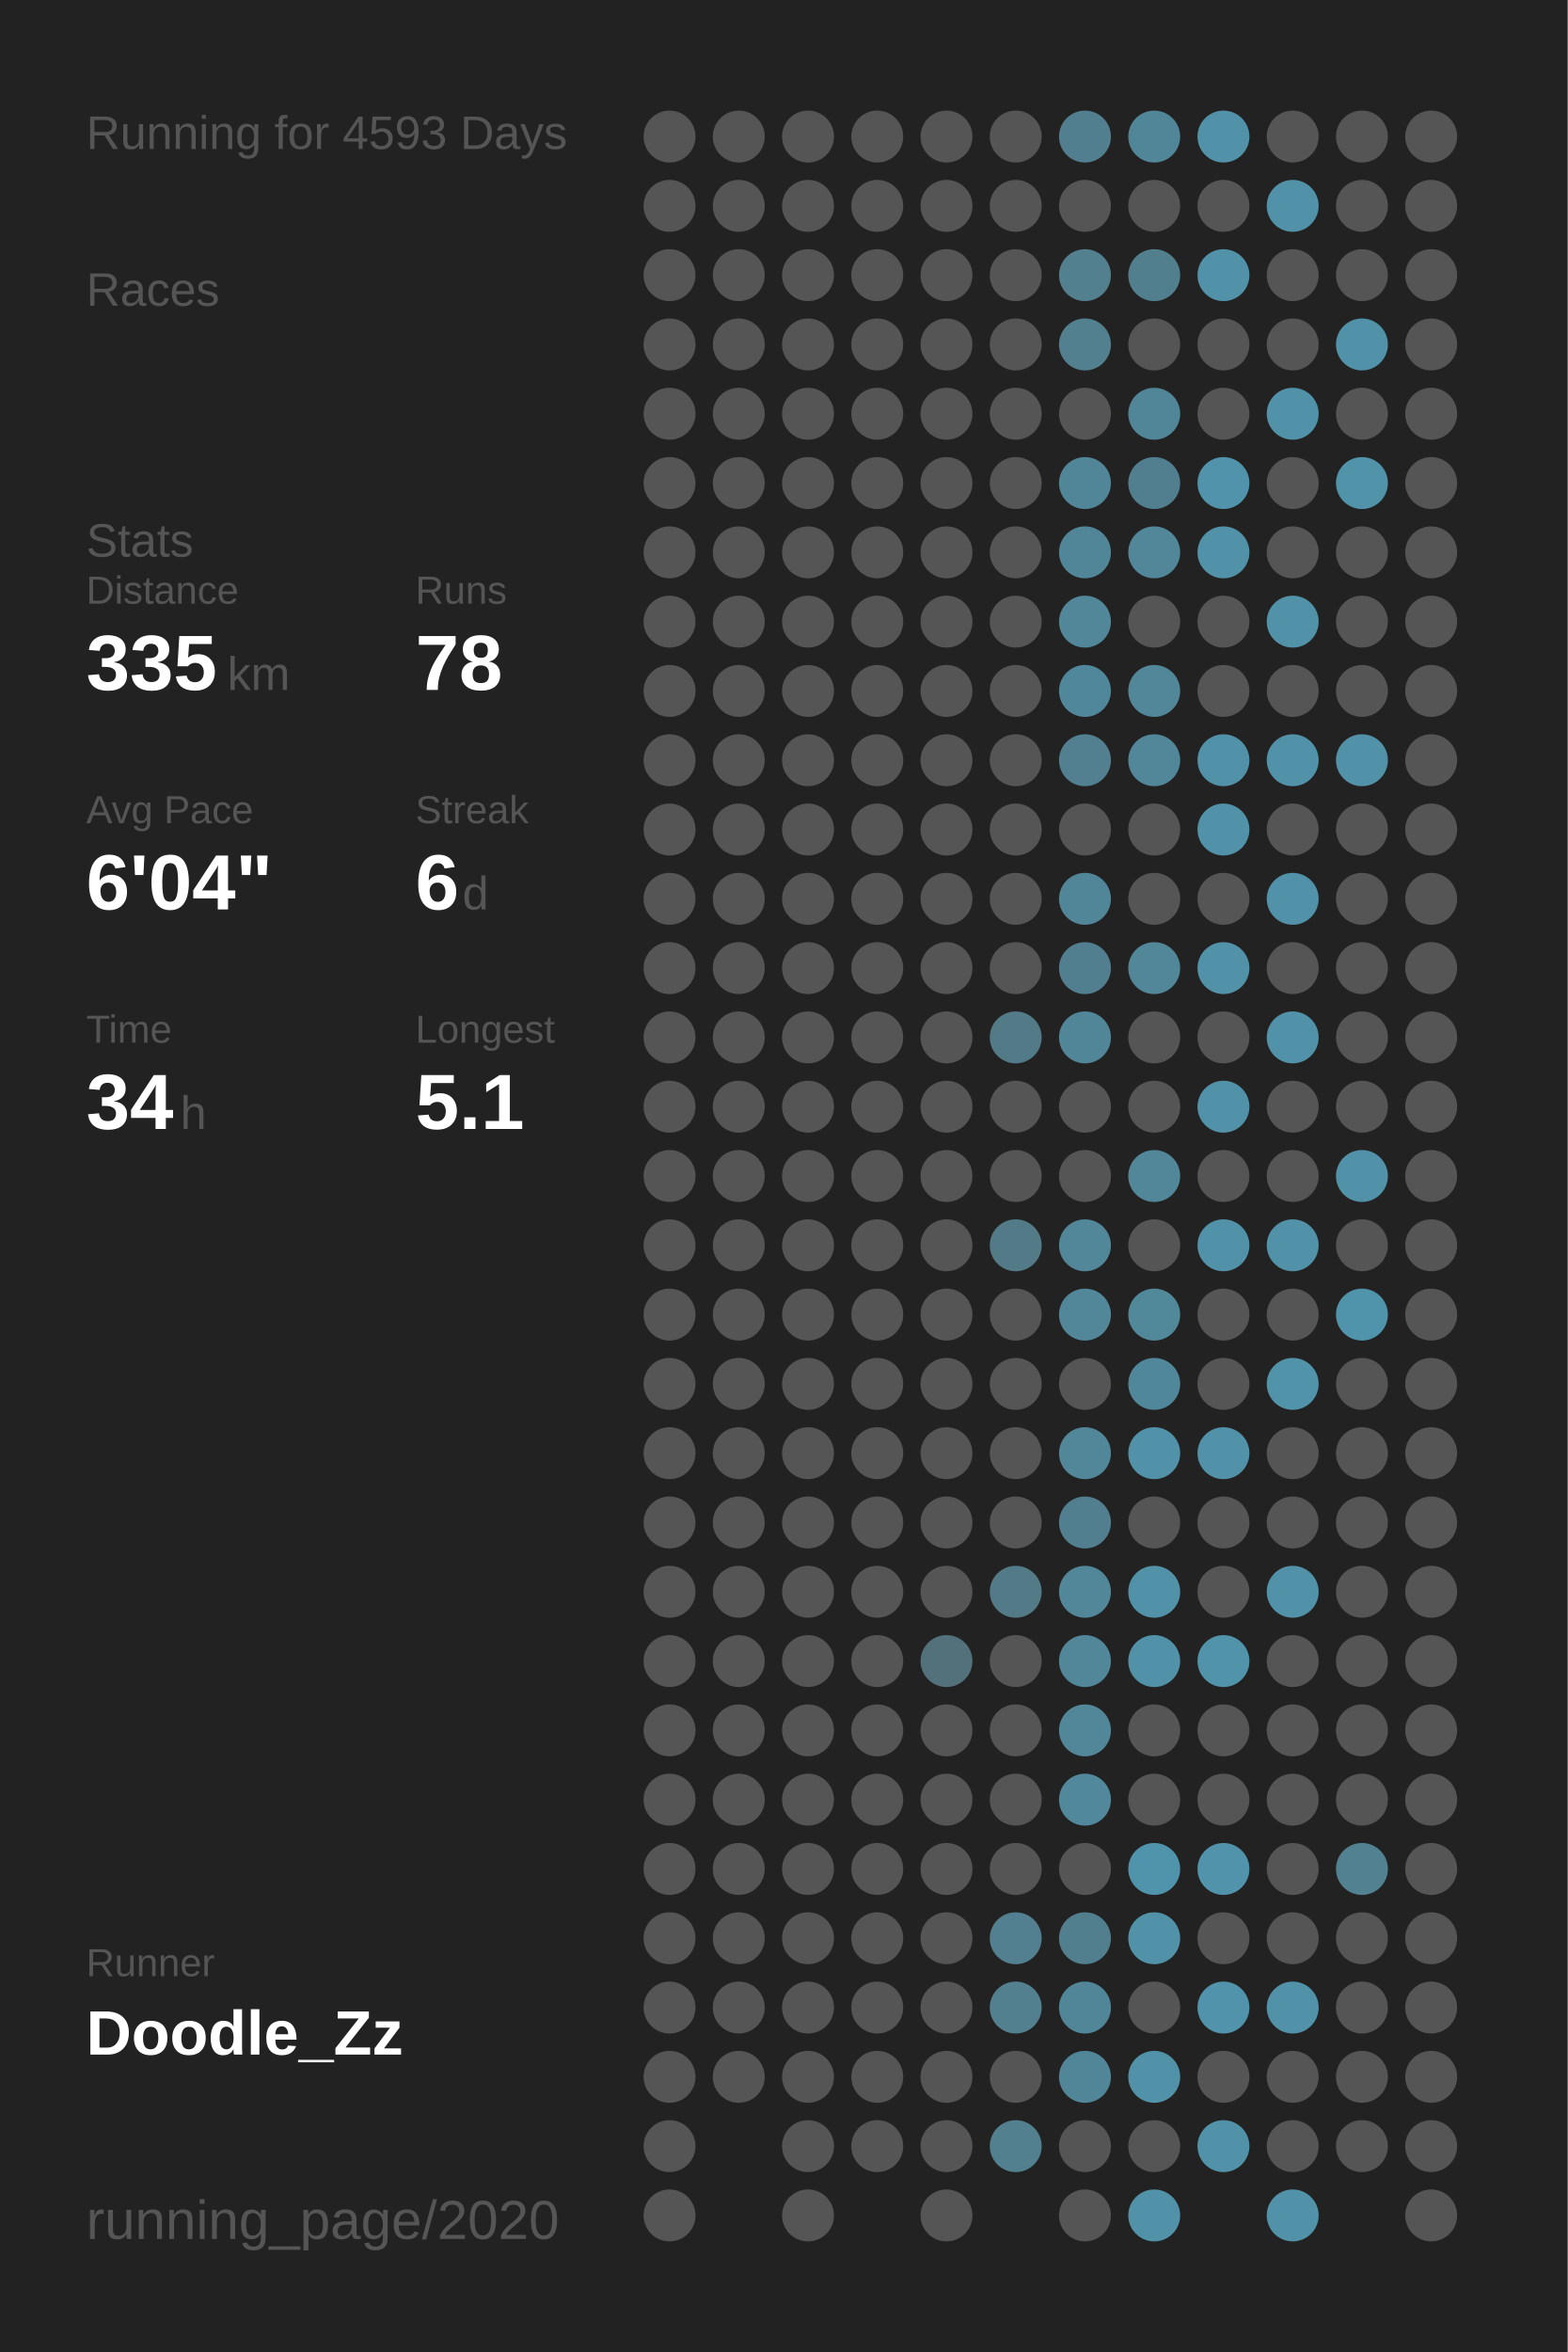
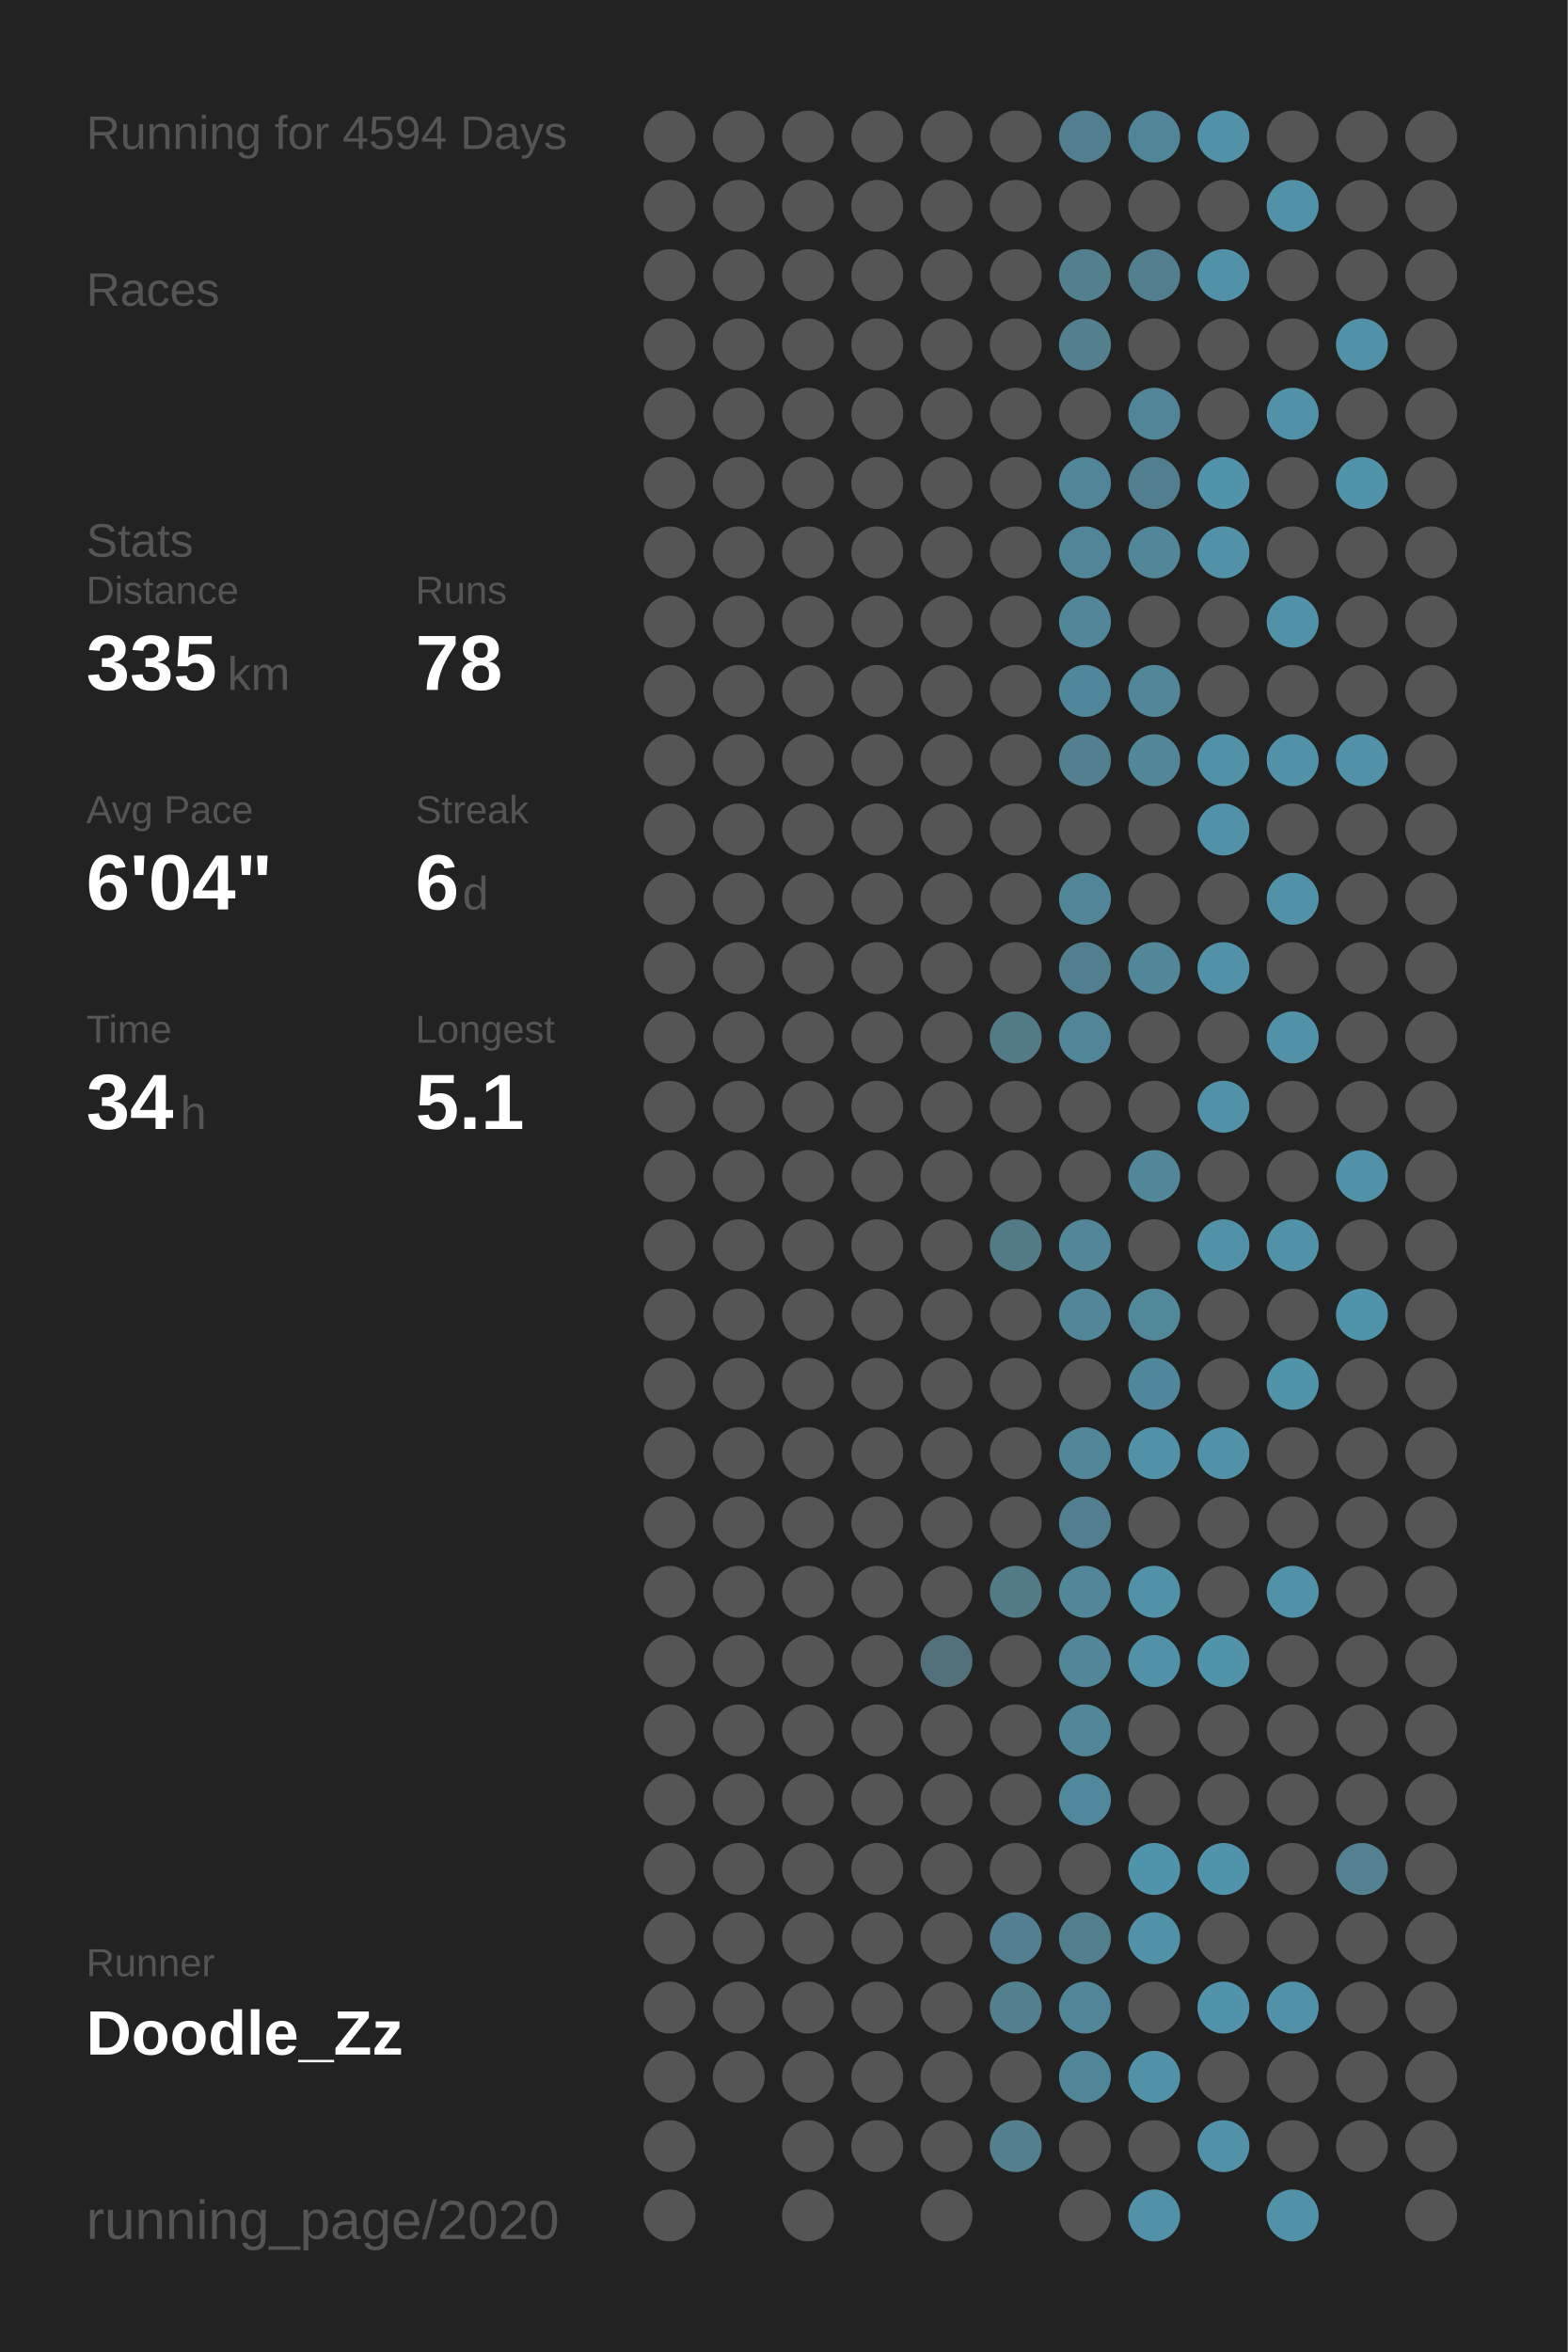
<svg xmlns="http://www.w3.org/2000/svg" baseProfile="full" height="300mm" version="1.1" viewBox="0,0,200,300" width="200mm">
  <defs />
  <rect fill="#222222" height="300" width="200" x="0" y="0" />
-   <text fill="#555555" style="font-size:6px; font-family:Arial;" x="11" y="19">Running for 4593 Days</text>
+   <text fill="#555555" style="font-size:6px; font-family:Arial;" x="11" y="19">Running for 4594 Days</text>
  <text fill="#555555" style="font-size:6px; font-family:Arial;" x="11" y="39">Races</text>
  <text fill="#555555" style="font-size:6px; font-family:Arial;" x="11" y="71">Stats</text>
  <text fill="#555555" style="font-size:5px; font-family:Arial;" x="11" y="77">Distance</text>
  <text fill="#FFFFFF" style="font-size:10px; font-family:Arial; font-weight:bold;" x="11" y="88">335</text>
  <text fill="#555555" style="font-size:6px; font-family:Arial;" x="29" y="88">km</text>
  <text fill="#555555" style="font-size:5px; font-family:Arial;" x="53" y="77">Runs</text>
  <text fill="#FFFFFF" style="font-size:10px; font-family:Arial; font-weight:bold;" x="53" y="88">78</text>
  <text fill="#555555" style="font-size:5px; font-family:Arial;" x="11" y="105">Avg Pace</text>
  <text fill="#FFFFFF" style="font-size:10px; font-family:Arial; font-weight:bold;" x="11" y="116">6'04"</text>
  <text fill="#555555" style="font-size:5px; font-family:Arial;" x="53" y="105">Streak</text>
  <text fill="#FFFFFF" style="font-size:10px; font-family:Arial; font-weight:bold;" x="53" y="116">6</text>
  <text fill="#555555" style="font-size:6px; font-family:Arial;" x="59" y="116">d</text>
  <text fill="#555555" style="font-size:5px; font-family:Arial;" x="11" y="133">Time</text>
  <text fill="#FFFFFF" style="font-size:10px; font-family:Arial; font-weight:bold;" x="11" y="144">34</text>
  <text fill="#555555" style="font-size:6px; font-family:Arial;" x="23" y="144">h</text>
  <text fill="#555555" style="font-size:5px; font-family:Arial;" x="53" y="133">Longest</text>
  <text fill="#FFFFFF" style="font-size:10px; font-family:Arial; font-weight:bold;" x="53" y="144">5.1</text>
  <text fill="#555555" style="font-size:5px; font-family:Arial;" x="11" y="252.065">Runner</text>
  <text fill="#FFFFFF" style="font-size:8px; font-family:Arial; font-weight:bold;" x="11" y="262.065">Doodle_Zz</text>
  <text fill="#555555" style="font-size:7px; font-family:Arial;" x="11" y="285.581">running_page/2020</text>
  <circle cx="85.417" cy="17.419" fill="#555555" r="3.312" />
  <circle cx="85.417" cy="26.258" fill="#555555" r="3.312" />
  <circle cx="85.417" cy="35.097" fill="#555555" r="3.312" />
  <circle cx="85.417" cy="43.935" fill="#555555" r="3.312" />
  <circle cx="85.417" cy="52.774" fill="#555555" r="3.312" />
  <circle cx="85.417" cy="61.613" fill="#555555" r="3.312" />
  <circle cx="85.417" cy="70.452" fill="#555555" r="3.312" />
  <circle cx="85.417" cy="79.29" fill="#555555" r="3.312" />
  <circle cx="85.417" cy="88.129" fill="#555555" r="3.312" />
  <circle cx="85.417" cy="96.968" fill="#555555" r="3.312" />
  <circle cx="85.417" cy="105.806" fill="#555555" r="3.312" />
  <circle cx="85.417" cy="114.645" fill="#555555" r="3.312" />
  <circle cx="85.417" cy="123.484" fill="#555555" r="3.312" />
  <circle cx="85.417" cy="132.323" fill="#555555" r="3.312" />
  <circle cx="85.417" cy="141.161" fill="#555555" r="3.312" />
  <circle cx="85.417" cy="150" fill="#555555" r="3.312" />
  <circle cx="85.417" cy="158.839" fill="#555555" r="3.312" />
  <circle cx="85.417" cy="167.677" fill="#555555" r="3.312" />
  <circle cx="85.417" cy="176.516" fill="#555555" r="3.312" />
  <circle cx="85.417" cy="185.355" fill="#555555" r="3.312" />
  <circle cx="85.417" cy="194.194" fill="#555555" r="3.312" />
  <circle cx="85.417" cy="203.032" fill="#555555" r="3.312" />
  <circle cx="85.417" cy="211.871" fill="#555555" r="3.312" />
  <circle cx="85.417" cy="220.71" fill="#555555" r="3.312" />
  <circle cx="85.417" cy="229.548" fill="#555555" r="3.312" />
  <circle cx="85.417" cy="238.387" fill="#555555" r="3.312" />
  <circle cx="85.417" cy="247.226" fill="#555555" r="3.312" />
  <circle cx="85.417" cy="256.065" fill="#555555" r="3.312" />
  <circle cx="85.417" cy="264.903" fill="#555555" r="3.312" />
  <circle cx="85.417" cy="273.742" fill="#555555" r="3.312" />
  <circle cx="85.417" cy="282.581" fill="#555555" r="3.312" />
  <circle cx="94.25" cy="17.419" fill="#555555" r="3.312" />
  <circle cx="94.25" cy="26.258" fill="#555555" r="3.312" />
  <circle cx="94.25" cy="35.097" fill="#555555" r="3.312" />
  <circle cx="94.25" cy="43.935" fill="#555555" r="3.312" />
  <circle cx="94.25" cy="52.774" fill="#555555" r="3.312" />
  <circle cx="94.25" cy="61.613" fill="#555555" r="3.312" />
  <circle cx="94.25" cy="70.452" fill="#555555" r="3.312" />
  <circle cx="94.25" cy="79.29" fill="#555555" r="3.312" />
  <circle cx="94.25" cy="88.129" fill="#555555" r="3.312" />
  <circle cx="94.25" cy="96.968" fill="#555555" r="3.312" />
  <circle cx="94.25" cy="105.806" fill="#555555" r="3.312" />
  <circle cx="94.25" cy="114.645" fill="#555555" r="3.312" />
  <circle cx="94.25" cy="123.484" fill="#555555" r="3.312" />
  <circle cx="94.25" cy="132.323" fill="#555555" r="3.312" />
  <circle cx="94.25" cy="141.161" fill="#555555" r="3.312" />
  <circle cx="94.25" cy="150" fill="#555555" r="3.312" />
  <circle cx="94.25" cy="158.839" fill="#555555" r="3.312" />
  <circle cx="94.25" cy="167.677" fill="#555555" r="3.312" />
  <circle cx="94.25" cy="176.516" fill="#555555" r="3.312" />
  <circle cx="94.25" cy="185.355" fill="#555555" r="3.312" />
  <circle cx="94.25" cy="194.194" fill="#555555" r="3.312" />
  <circle cx="94.25" cy="203.032" fill="#555555" r="3.312" />
  <circle cx="94.25" cy="211.871" fill="#555555" r="3.312" />
  <circle cx="94.25" cy="220.71" fill="#555555" r="3.312" />
  <circle cx="94.25" cy="229.548" fill="#555555" r="3.312" />
  <circle cx="94.25" cy="238.387" fill="#555555" r="3.312" />
  <circle cx="94.25" cy="247.226" fill="#555555" r="3.312" />
  <circle cx="94.25" cy="256.065" fill="#555555" r="3.312" />
  <circle cx="94.25" cy="264.903" fill="#555555" r="3.312" />
  <circle cx="103.083" cy="17.419" fill="#555555" r="3.312" />
  <circle cx="103.083" cy="26.258" fill="#555555" r="3.312" />
  <circle cx="103.083" cy="35.097" fill="#555555" r="3.312" />
  <circle cx="103.083" cy="43.935" fill="#555555" r="3.312" />
  <circle cx="103.083" cy="52.774" fill="#555555" r="3.312" />
  <circle cx="103.083" cy="61.613" fill="#555555" r="3.312" />
  <circle cx="103.083" cy="70.452" fill="#555555" r="3.312" />
  <circle cx="103.083" cy="79.29" fill="#555555" r="3.312" />
  <circle cx="103.083" cy="88.129" fill="#555555" r="3.312" />
  <circle cx="103.083" cy="96.968" fill="#555555" r="3.312" />
  <circle cx="103.083" cy="105.806" fill="#555555" r="3.312" />
  <circle cx="103.083" cy="114.645" fill="#555555" r="3.312" />
  <circle cx="103.083" cy="123.484" fill="#555555" r="3.312" />
  <circle cx="103.083" cy="132.323" fill="#555555" r="3.312" />
  <circle cx="103.083" cy="141.161" fill="#555555" r="3.312" />
  <circle cx="103.083" cy="150" fill="#555555" r="3.312" />
  <circle cx="103.083" cy="158.839" fill="#555555" r="3.312" />
  <circle cx="103.083" cy="167.677" fill="#555555" r="3.312" />
  <circle cx="103.083" cy="176.516" fill="#555555" r="3.312" />
  <circle cx="103.083" cy="185.355" fill="#555555" r="3.312" />
  <circle cx="103.083" cy="194.194" fill="#555555" r="3.312" />
  <circle cx="103.083" cy="203.032" fill="#555555" r="3.312" />
  <circle cx="103.083" cy="211.871" fill="#555555" r="3.312" />
  <circle cx="103.083" cy="220.71" fill="#555555" r="3.312" />
  <circle cx="103.083" cy="229.548" fill="#555555" r="3.312" />
  <circle cx="103.083" cy="238.387" fill="#555555" r="3.312" />
  <circle cx="103.083" cy="247.226" fill="#555555" r="3.312" />
  <circle cx="103.083" cy="256.065" fill="#555555" r="3.312" />
  <circle cx="103.083" cy="264.903" fill="#555555" r="3.312" />
  <circle cx="103.083" cy="273.742" fill="#555555" r="3.312" />
  <circle cx="103.083" cy="282.581" fill="#555555" r="3.312" />
  <circle cx="111.917" cy="17.419" fill="#555555" r="3.312" />
  <circle cx="111.917" cy="26.258" fill="#555555" r="3.312" />
  <circle cx="111.917" cy="35.097" fill="#555555" r="3.312" />
  <circle cx="111.917" cy="43.935" fill="#555555" r="3.312" />
  <circle cx="111.917" cy="52.774" fill="#555555" r="3.312" />
  <circle cx="111.917" cy="61.613" fill="#555555" r="3.312" />
  <circle cx="111.917" cy="70.452" fill="#555555" r="3.312" />
  <circle cx="111.917" cy="79.29" fill="#555555" r="3.312" />
  <circle cx="111.917" cy="88.129" fill="#555555" r="3.312" />
  <circle cx="111.917" cy="96.968" fill="#555555" r="3.312" />
  <circle cx="111.917" cy="105.806" fill="#555555" r="3.312" />
  <circle cx="111.917" cy="114.645" fill="#555555" r="3.312" />
  <circle cx="111.917" cy="123.484" fill="#555555" r="3.312" />
  <circle cx="111.917" cy="132.323" fill="#555555" r="3.312" />
  <circle cx="111.917" cy="141.161" fill="#555555" r="3.312" />
  <circle cx="111.917" cy="150" fill="#555555" r="3.312" />
  <circle cx="111.917" cy="158.839" fill="#555555" r="3.312" />
  <circle cx="111.917" cy="167.677" fill="#555555" r="3.312" />
  <circle cx="111.917" cy="176.516" fill="#555555" r="3.312" />
  <circle cx="111.917" cy="185.355" fill="#555555" r="3.312" />
  <circle cx="111.917" cy="194.194" fill="#555555" r="3.312" />
  <circle cx="111.917" cy="203.032" fill="#555555" r="3.312" />
  <circle cx="111.917" cy="211.871" fill="#555555" r="3.312" />
  <circle cx="111.917" cy="220.71" fill="#555555" r="3.312" />
  <circle cx="111.917" cy="229.548" fill="#555555" r="3.312" />
  <circle cx="111.917" cy="238.387" fill="#555555" r="3.312" />
  <circle cx="111.917" cy="247.226" fill="#555555" r="3.312" />
  <circle cx="111.917" cy="256.065" fill="#555555" r="3.312" />
  <circle cx="111.917" cy="264.903" fill="#555555" r="3.312" />
  <circle cx="111.917" cy="273.742" fill="#555555" r="3.312" />
  <circle cx="120.75" cy="17.419" fill="#555555" r="3.312" />
  <circle cx="120.75" cy="26.258" fill="#555555" r="3.312" />
  <circle cx="120.75" cy="35.097" fill="#555555" r="3.312" />
  <circle cx="120.75" cy="43.935" fill="#555555" r="3.312" />
  <circle cx="120.75" cy="52.774" fill="#555555" r="3.312" />
  <circle cx="120.75" cy="61.613" fill="#555555" r="3.312" />
  <circle cx="120.75" cy="70.452" fill="#555555" r="3.312" />
  <circle cx="120.75" cy="79.29" fill="#555555" r="3.312" />
  <circle cx="120.75" cy="88.129" fill="#555555" r="3.312" />
  <circle cx="120.75" cy="96.968" fill="#555555" r="3.312" />
  <circle cx="120.75" cy="105.806" fill="#555555" r="3.312" />
  <circle cx="120.75" cy="114.645" fill="#555555" r="3.312" />
  <circle cx="120.75" cy="123.484" fill="#555555" r="3.312" />
  <circle cx="120.75" cy="132.323" fill="#555555" r="3.312" />
  <circle cx="120.75" cy="141.161" fill="#555555" r="3.312" />
  <circle cx="120.75" cy="150" fill="#555555" r="3.312" />
  <circle cx="120.75" cy="158.839" fill="#555555" r="3.312" />
  <circle cx="120.75" cy="167.677" fill="#555555" r="3.312" />
  <circle cx="120.75" cy="176.516" fill="#555555" r="3.312" />
  <circle cx="120.75" cy="185.355" fill="#555555" r="3.312" />
  <circle cx="120.75" cy="194.194" fill="#555555" r="3.312" />
  <circle cx="120.75" cy="203.032" fill="#555555" r="3.312" />
  <circle cx="120.75" cy="211.871" fill="#53717b" r="3.312" />
  <circle cx="120.75" cy="220.71" fill="#555555" r="3.312" />
  <circle cx="120.75" cy="229.548" fill="#555555" r="3.312" />
  <circle cx="120.75" cy="238.387" fill="#555555" r="3.312" />
  <circle cx="120.75" cy="247.226" fill="#555555" r="3.312" />
  <circle cx="120.75" cy="256.065" fill="#555555" r="3.312" />
  <circle cx="120.75" cy="264.903" fill="#555555" r="3.312" />
  <circle cx="120.75" cy="273.742" fill="#555555" r="3.312" />
  <circle cx="120.75" cy="282.581" fill="#555555" r="3.312" />
  <circle cx="129.583" cy="17.419" fill="#555555" r="3.312" />
  <circle cx="129.583" cy="26.258" fill="#555555" r="3.312" />
  <circle cx="129.583" cy="35.097" fill="#555555" r="3.312" />
  <circle cx="129.583" cy="43.935" fill="#555555" r="3.312" />
  <circle cx="129.583" cy="52.774" fill="#555555" r="3.312" />
  <circle cx="129.583" cy="61.613" fill="#555555" r="3.312" />
  <circle cx="129.583" cy="70.452" fill="#555555" r="3.312" />
  <circle cx="129.583" cy="79.29" fill="#555555" r="3.312" />
  <circle cx="129.583" cy="88.129" fill="#555555" r="3.312" />
  <circle cx="129.583" cy="96.968" fill="#555555" r="3.312" />
  <circle cx="129.583" cy="105.806" fill="#555555" r="3.312" />
  <circle cx="129.583" cy="114.645" fill="#555555" r="3.312" />
  <circle cx="129.583" cy="123.484" fill="#555555" r="3.312" />
  <circle cx="129.583" cy="132.323" fill="#527a87" r="3.312" />
  <circle cx="129.583" cy="141.161" fill="#555555" r="3.312" />
  <circle cx="129.583" cy="150" fill="#555555" r="3.312" />
  <circle cx="129.583" cy="158.839" fill="#527a87" r="3.312" />
  <circle cx="129.583" cy="167.677" fill="#555555" r="3.312" />
  <circle cx="129.583" cy="176.516" fill="#555555" r="3.312" />
  <circle cx="129.583" cy="185.355" fill="#555555" r="3.312" />
  <circle cx="129.583" cy="194.194" fill="#555555" r="3.312" />
  <circle cx="129.583" cy="203.032" fill="#527a87" r="3.312" />
  <circle cx="129.583" cy="211.871" fill="#555555" r="3.312" />
  <circle cx="129.583" cy="220.71" fill="#555555" r="3.312" />
  <circle cx="129.583" cy="229.548" fill="#555555" r="3.312" />
  <circle cx="129.583" cy="238.387" fill="#555555" r="3.312" />
  <circle cx="129.583" cy="247.226" fill="#528090" r="3.312" />
  <circle cx="129.583" cy="256.065" fill="#52808f" r="3.312" />
  <circle cx="129.583" cy="264.903" fill="#555555" r="3.312" />
  <circle cx="129.583" cy="273.742" fill="#52808f" r="3.312" />
  <circle cx="138.417" cy="17.419" fill="#527f8f" r="3.312" />
  <circle cx="138.417" cy="26.258" fill="#555555" r="3.312" />
  <circle cx="138.417" cy="35.097" fill="#52808f" r="3.312" />
  <circle cx="138.417" cy="43.935" fill="#52808f" r="3.312" />
  <circle cx="138.417" cy="52.774" fill="#555555" r="3.312" />
  <circle cx="138.417" cy="61.613" fill="#518698" r="3.312" />
  <circle cx="138.417" cy="70.452" fill="#518698" r="3.312" />
  <circle cx="138.417" cy="79.29" fill="#518799" r="3.312" />
  <circle cx="138.417" cy="88.129" fill="#51879a" r="3.312" />
  <circle cx="138.417" cy="96.968" fill="#528090" r="3.312" />
  <circle cx="138.417" cy="105.806" fill="#555555" r="3.312" />
  <circle cx="138.417" cy="114.645" fill="#518698" r="3.312" />
  <circle cx="138.417" cy="123.484" fill="#527f8f" r="3.312" />
  <circle cx="138.417" cy="132.323" fill="#518698" r="3.312" />
  <circle cx="138.417" cy="141.161" fill="#555555" r="3.312" />
  <circle cx="138.417" cy="150" fill="#555555" r="3.312" />
  <circle cx="138.417" cy="158.839" fill="#518799" r="3.312" />
  <circle cx="138.417" cy="167.677" fill="#518799" r="3.312" />
  <circle cx="138.417" cy="176.516" fill="#555555" r="3.312" />
  <circle cx="138.417" cy="185.355" fill="#518799" r="3.312" />
  <circle cx="138.417" cy="194.194" fill="#527f8f" r="3.312" />
  <circle cx="138.417" cy="203.032" fill="#518799" r="3.312" />
  <circle cx="138.417" cy="211.871" fill="#518799" r="3.312" />
  <circle cx="138.417" cy="220.71" fill="#518799" r="3.312" />
  <circle cx="138.417" cy="229.548" fill="#51889b" r="3.312" />
  <circle cx="138.417" cy="238.387" fill="#555555" r="3.312" />
  <circle cx="138.417" cy="247.226" fill="#527f8e" r="3.312" />
  <circle cx="138.417" cy="256.065" fill="#518698" r="3.312" />
  <circle cx="138.417" cy="264.903" fill="#518698" r="3.312" />
  <circle cx="138.417" cy="273.742" fill="#555555" r="3.312" />
  <circle cx="138.417" cy="282.581" fill="#555555" r="3.312" />
  <circle cx="147.25" cy="17.419" fill="#518698" r="3.312" />
  <circle cx="147.25" cy="26.258" fill="#555555" r="3.312" />
  <circle cx="147.25" cy="35.097" fill="#527f8e" r="3.312" />
  <circle cx="147.25" cy="43.935" fill="#555555" r="3.312" />
  <circle cx="147.25" cy="52.774" fill="#518698" r="3.312" />
  <circle cx="147.25" cy="61.613" fill="#527f8f" r="3.312" />
  <circle cx="147.25" cy="70.452" fill="#518799" r="3.312" />
  <circle cx="147.25" cy="79.29" fill="#555555" r="3.312" />
  <circle cx="147.25" cy="88.129" fill="#518799" r="3.312" />
  <circle cx="147.25" cy="96.968" fill="#518799" r="3.312" />
  <circle cx="147.25" cy="105.806" fill="#555555" r="3.312" />
  <circle cx="147.25" cy="114.645" fill="#555555" r="3.312" />
  <circle cx="147.25" cy="123.484" fill="#518799" r="3.312" />
  <circle cx="147.25" cy="132.323" fill="#555555" r="3.312" />
  <circle cx="147.25" cy="141.161" fill="#555555" r="3.312" />
  <circle cx="147.25" cy="150" fill="#518799" r="3.312" />
  <circle cx="147.25" cy="158.839" fill="#555555" r="3.312" />
  <circle cx="147.25" cy="167.677" fill="#51889a" r="3.312" />
  <circle cx="147.25" cy="176.516" fill="#51879a" r="3.312" />
  <circle cx="147.25" cy="185.355" fill="#5192a9" r="3.312" />
  <circle cx="147.25" cy="194.194" fill="#555555" r="3.312" />
  <circle cx="147.25" cy="203.032" fill="#5192a8" r="3.312" />
  <circle cx="147.25" cy="211.871" fill="#5192a8" r="3.312" />
  <circle cx="147.25" cy="220.71" fill="#555555" r="3.312" />
  <circle cx="147.25" cy="229.548" fill="#555555" r="3.312" />
  <circle cx="147.25" cy="238.387" fill="#5094ab" r="3.312" />
  <circle cx="147.25" cy="247.226" fill="#5192a8" r="3.312" />
  <circle cx="147.25" cy="256.065" fill="#555555" r="3.312" />
  <circle cx="147.25" cy="264.903" fill="#5192a8" r="3.312" />
  <circle cx="147.25" cy="273.742" fill="#555555" r="3.312" />
  <circle cx="147.25" cy="282.581" fill="#5192a8" r="3.312" />
  <circle cx="156.083" cy="17.419" fill="#5192a8" r="3.312" />
  <circle cx="156.083" cy="26.258" fill="#555555" r="3.312" />
  <circle cx="156.083" cy="35.097" fill="#5192a8" r="3.312" />
  <circle cx="156.083" cy="43.935" fill="#555555" r="3.312" />
  <circle cx="156.083" cy="52.774" fill="#555555" r="3.312" />
  <circle cx="156.083" cy="61.613" fill="#5093aa" r="3.312" />
  <circle cx="156.083" cy="70.452" fill="#5192a8" r="3.312" />
  <circle cx="156.083" cy="79.29" fill="#555555" r="3.312" />
  <circle cx="156.083" cy="88.129" fill="#555555" r="3.312" />
  <circle cx="156.083" cy="96.968" fill="#5192a8" r="3.312" />
  <circle cx="156.083" cy="105.806" fill="#5192a8" r="3.312" />
  <circle cx="156.083" cy="114.645" fill="#555555" r="3.312" />
  <circle cx="156.083" cy="123.484" fill="#5192a9" r="3.312" />
  <circle cx="156.083" cy="132.323" fill="#555555" r="3.312" />
  <circle cx="156.083" cy="141.161" fill="#5192a8" r="3.312" />
  <circle cx="156.083" cy="150" fill="#555555" r="3.312" />
  <circle cx="156.083" cy="158.839" fill="#5192a8" r="3.312" />
  <circle cx="156.083" cy="167.677" fill="#555555" r="3.312" />
  <circle cx="156.083" cy="176.516" fill="#555555" r="3.312" />
  <circle cx="156.083" cy="185.355" fill="#5192a8" r="3.312" />
  <circle cx="156.083" cy="194.194" fill="#555555" r="3.312" />
  <circle cx="156.083" cy="203.032" fill="#555555" r="3.312" />
  <circle cx="156.083" cy="211.871" fill="#5193a9" r="3.312" />
  <circle cx="156.083" cy="220.71" fill="#555555" r="3.312" />
  <circle cx="156.083" cy="229.548" fill="#555555" r="3.312" />
  <circle cx="156.083" cy="238.387" fill="#5093aa" r="3.312" />
  <circle cx="156.083" cy="247.226" fill="#555555" r="3.312" />
  <circle cx="156.083" cy="256.065" fill="#5093aa" r="3.312" />
  <circle cx="156.083" cy="264.903" fill="#555555" r="3.312" />
  <circle cx="156.083" cy="273.742" fill="#5192a8" r="3.312" />
  <circle cx="164.917" cy="17.419" fill="#555555" r="3.312" />
  <circle cx="164.917" cy="26.258" fill="#5192a8" r="3.312" />
  <circle cx="164.917" cy="35.097" fill="#555555" r="3.312" />
  <circle cx="164.917" cy="43.935" fill="#555555" r="3.312" />
  <circle cx="164.917" cy="52.774" fill="#5192a8" r="3.312" />
  <circle cx="164.917" cy="61.613" fill="#555555" r="3.312" />
  <circle cx="164.917" cy="70.452" fill="#555555" r="3.312" />
  <circle cx="164.917" cy="79.29" fill="#5192a8" r="3.312" />
  <circle cx="164.917" cy="88.129" fill="#555555" r="3.312" />
  <circle cx="164.917" cy="96.968" fill="#5192a8" r="3.312" />
  <circle cx="164.917" cy="105.806" fill="#555555" r="3.312" />
  <circle cx="164.917" cy="114.645" fill="#5192a8" r="3.312" />
  <circle cx="164.917" cy="123.484" fill="#555555" r="3.312" />
  <circle cx="164.917" cy="132.323" fill="#5192a9" r="3.312" />
  <circle cx="164.917" cy="141.161" fill="#555555" r="3.312" />
  <circle cx="164.917" cy="150" fill="#555555" r="3.312" />
  <circle cx="164.917" cy="158.839" fill="#5192a8" r="3.312" />
  <circle cx="164.917" cy="167.677" fill="#555555" r="3.312" />
  <circle cx="164.917" cy="176.516" fill="#5193a9" r="3.312" />
  <circle cx="164.917" cy="185.355" fill="#555555" r="3.312" />
  <circle cx="164.917" cy="194.194" fill="#555555" r="3.312" />
  <circle cx="164.917" cy="203.032" fill="#5192a8" r="3.312" />
  <circle cx="164.917" cy="211.871" fill="#555555" r="3.312" />
  <circle cx="164.917" cy="220.71" fill="#555555" r="3.312" />
  <circle cx="164.917" cy="229.548" fill="#555555" r="3.312" />
  <circle cx="164.917" cy="238.387" fill="#555555" r="3.312" />
  <circle cx="164.917" cy="247.226" fill="#555555" r="3.312" />
  <circle cx="164.917" cy="256.065" fill="#5192a8" r="3.312" />
  <circle cx="164.917" cy="264.903" fill="#555555" r="3.312" />
  <circle cx="164.917" cy="273.742" fill="#555555" r="3.312" />
  <circle cx="164.917" cy="282.581" fill="#5192a8" r="3.312" />
  <circle cx="173.75" cy="17.419" fill="#555555" r="3.312" />
  <circle cx="173.75" cy="26.258" fill="#555555" r="3.312" />
  <circle cx="173.75" cy="35.097" fill="#555555" r="3.312" />
  <circle cx="173.75" cy="43.935" fill="#5192a9" r="3.312" />
  <circle cx="173.75" cy="52.774" fill="#555555" r="3.312" />
  <circle cx="173.75" cy="61.613" fill="#5193a9" r="3.312" />
  <circle cx="173.75" cy="70.452" fill="#555555" r="3.312" />
  <circle cx="173.75" cy="79.29" fill="#555555" r="3.312" />
  <circle cx="173.75" cy="88.129" fill="#555555" r="3.312" />
  <circle cx="173.75" cy="96.968" fill="#5192a8" r="3.312" />
  <circle cx="173.75" cy="105.806" fill="#555555" r="3.312" />
  <circle cx="173.75" cy="114.645" fill="#555555" r="3.312" />
  <circle cx="173.75" cy="123.484" fill="#555555" r="3.312" />
  <circle cx="173.75" cy="132.323" fill="#555555" r="3.312" />
  <circle cx="173.75" cy="141.161" fill="#555555" r="3.312" />
  <circle cx="173.75" cy="150" fill="#5192a8" r="3.312" />
  <circle cx="173.75" cy="158.839" fill="#555555" r="3.312" />
  <circle cx="173.75" cy="167.677" fill="#5094ab" r="3.312" />
  <circle cx="173.75" cy="176.516" fill="#555555" r="3.312" />
  <circle cx="173.75" cy="185.355" fill="#555555" r="3.312" />
  <circle cx="173.75" cy="194.194" fill="#555555" r="3.312" />
  <circle cx="173.75" cy="203.032" fill="#555555" r="3.312" />
  <circle cx="173.75" cy="211.871" fill="#555555" r="3.312" />
  <circle cx="173.75" cy="220.71" fill="#555555" r="3.312" />
  <circle cx="173.75" cy="229.548" fill="#555555" r="3.312" />
  <circle cx="173.75" cy="238.387" fill="#528292" r="3.312" />
  <circle cx="173.75" cy="247.226" fill="#555555" r="3.312" />
  <circle cx="173.75" cy="256.065" fill="#555555" r="3.312" />
  <circle cx="173.75" cy="264.903" fill="#555555" r="3.312" />
  <circle cx="173.75" cy="273.742" fill="#555555" r="3.312" />
  <circle cx="182.583" cy="17.419" fill="#555555" r="3.312" />
  <circle cx="182.583" cy="26.258" fill="#555555" r="3.312" />
  <circle cx="182.583" cy="35.097" fill="#555555" r="3.312" />
  <circle cx="182.583" cy="43.935" fill="#555555" r="3.312" />
  <circle cx="182.583" cy="52.774" fill="#555555" r="3.312" />
  <circle cx="182.583" cy="61.613" fill="#555555" r="3.312" />
  <circle cx="182.583" cy="70.452" fill="#555555" r="3.312" />
  <circle cx="182.583" cy="79.29" fill="#555555" r="3.312" />
  <circle cx="182.583" cy="88.129" fill="#555555" r="3.312" />
  <circle cx="182.583" cy="96.968" fill="#555555" r="3.312" />
  <circle cx="182.583" cy="105.806" fill="#555555" r="3.312" />
  <circle cx="182.583" cy="114.645" fill="#555555" r="3.312" />
  <circle cx="182.583" cy="123.484" fill="#555555" r="3.312" />
  <circle cx="182.583" cy="132.323" fill="#555555" r="3.312" />
  <circle cx="182.583" cy="141.161" fill="#555555" r="3.312" />
  <circle cx="182.583" cy="150" fill="#555555" r="3.312" />
  <circle cx="182.583" cy="158.839" fill="#555555" r="3.312" />
  <circle cx="182.583" cy="167.677" fill="#555555" r="3.312" />
  <circle cx="182.583" cy="176.516" fill="#555555" r="3.312" />
  <circle cx="182.583" cy="185.355" fill="#555555" r="3.312" />
  <circle cx="182.583" cy="194.194" fill="#555555" r="3.312" />
  <circle cx="182.583" cy="203.032" fill="#555555" r="3.312" />
  <circle cx="182.583" cy="211.871" fill="#555555" r="3.312" />
  <circle cx="182.583" cy="220.71" fill="#555555" r="3.312" />
  <circle cx="182.583" cy="229.548" fill="#555555" r="3.312" />
  <circle cx="182.583" cy="238.387" fill="#555555" r="3.312" />
  <circle cx="182.583" cy="247.226" fill="#555555" r="3.312" />
  <circle cx="182.583" cy="256.065" fill="#555555" r="3.312" />
  <circle cx="182.583" cy="264.903" fill="#555555" r="3.312" />
  <circle cx="182.583" cy="273.742" fill="#555555" r="3.312" />
  <circle cx="182.583" cy="282.581" fill="#555555" r="3.312" />
</svg>
